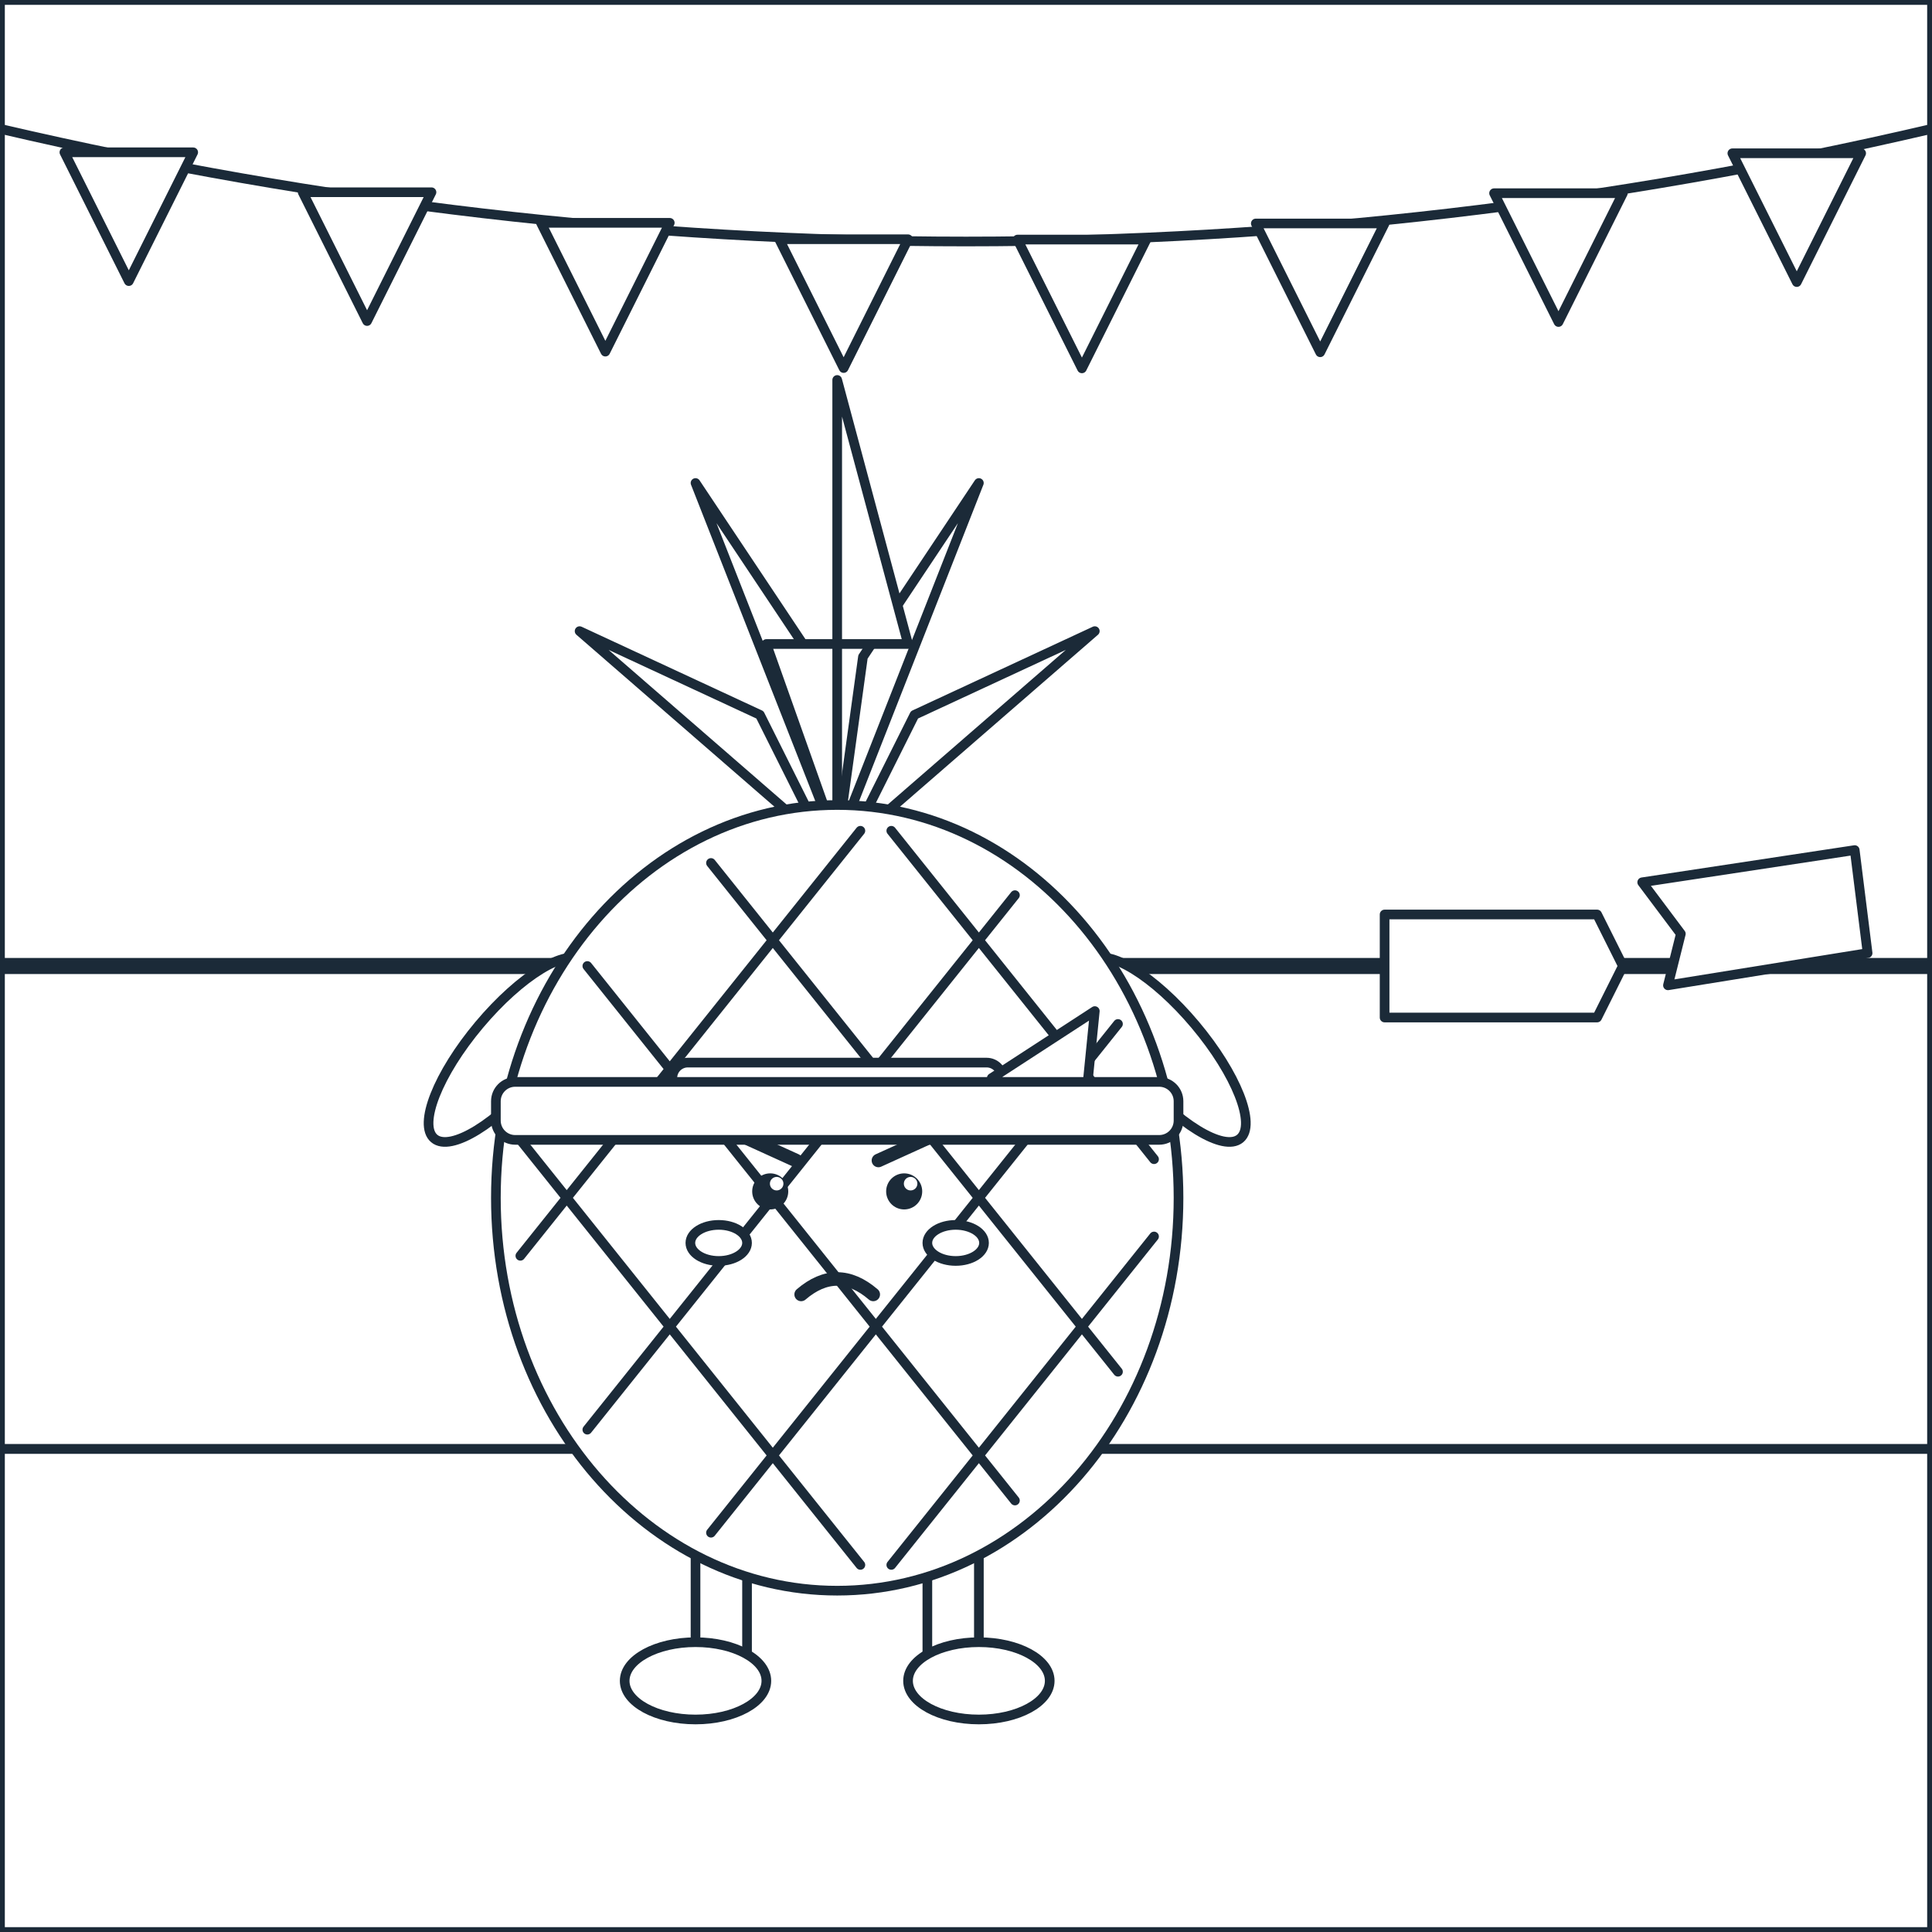
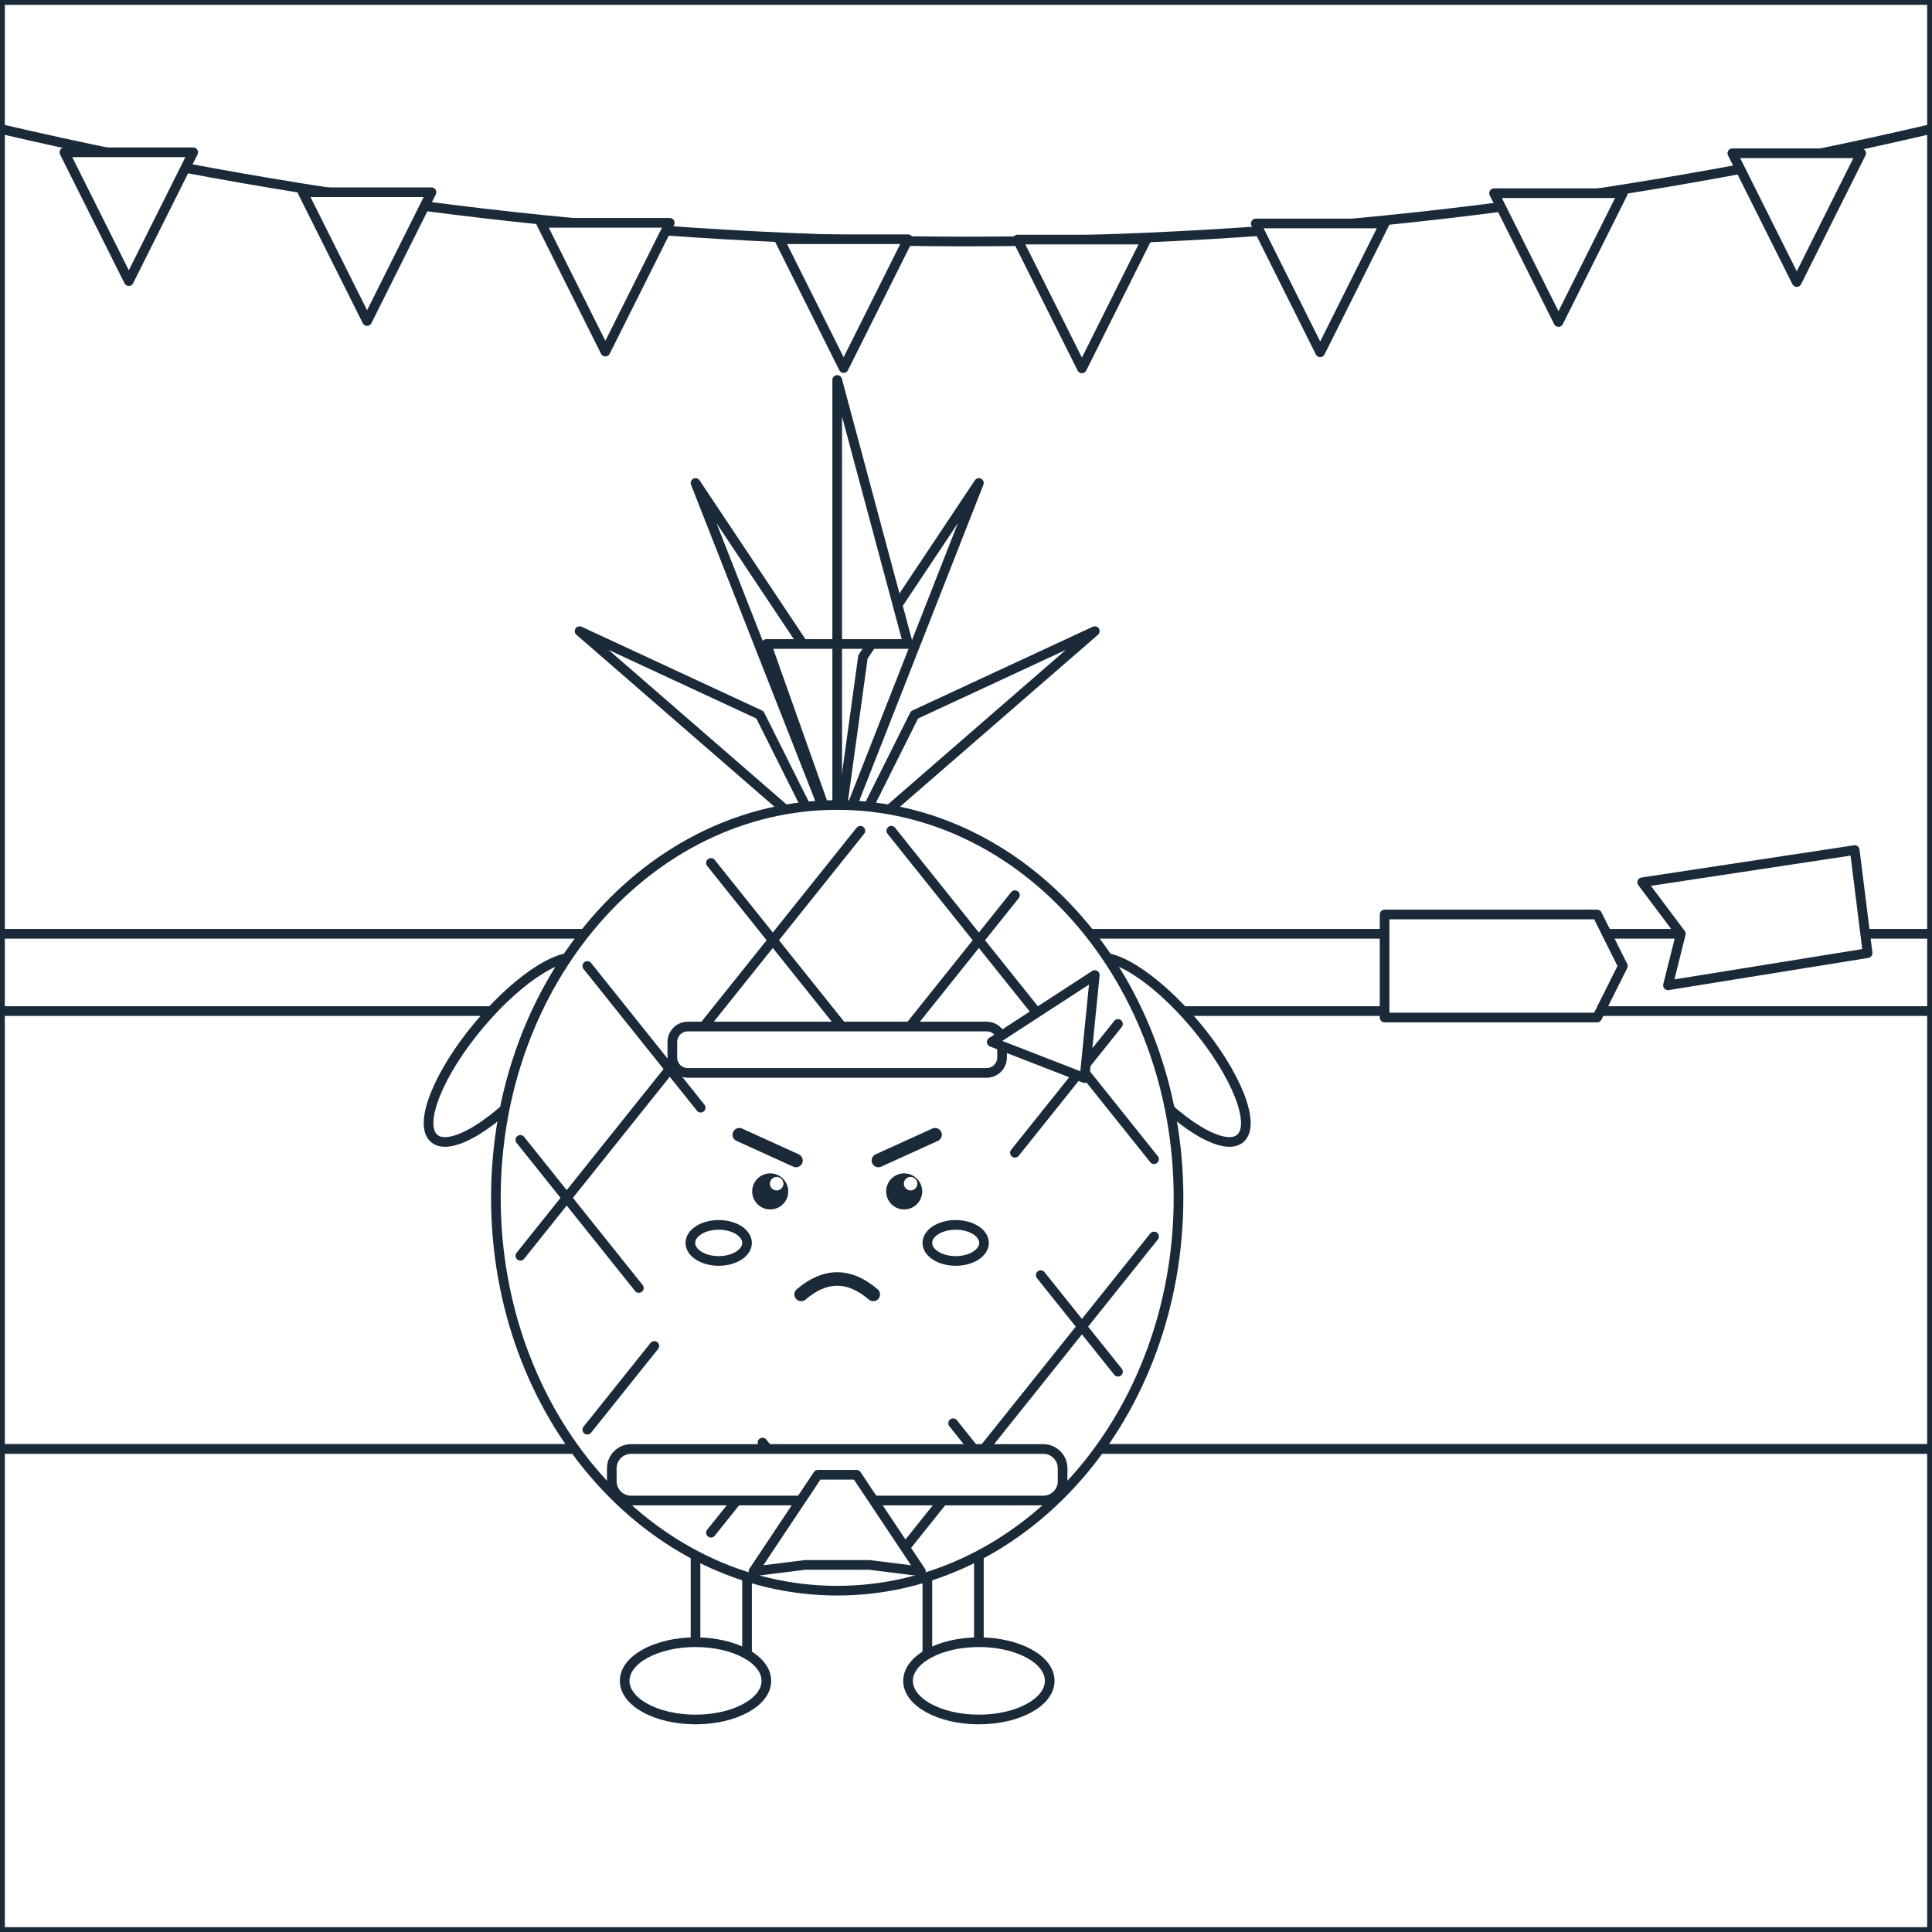
<svg xmlns="http://www.w3.org/2000/svg" viewBox="0 0 600 600" data-picture="dua--karate">
  <g class="scene-back">
    <rect x="0" y="0" width="600" height="600" rx="0" id="r-nen-troi" data-region="nen-troi" class="region" fill="#FFFFFF" stroke="#1B2A38" stroke-width="3" stroke-linejoin="round" />
    <rect x="0" y="0" width="600" height="450" rx="0" id="r-tuong-nha-thi-dau" data-region="tuong-nha-thi-dau" class="region" fill="#FFFFFF" stroke="#1B2A38" stroke-width="3" stroke-linejoin="round" />
-     <g class="deco" pointer-events="none">
-       <path d="M 0 300 L 600 300" fill="none" stroke="#1B2A38" stroke-width="5" stroke-linecap="round" stroke-linejoin="round" />
-     </g>
+     <rect x="0" y="290" width="600" height="24" rx="0" id="r-soc-tuong-nha-thi-dau" data-region="soc-tuong-nha-thi-dau" class="region" fill="#FFFFFF" stroke="#1B2A38" stroke-width="3" stroke-linejoin="round" />
    <g class="deco" pointer-events="none">
      <path d="M 0 40 Q 300 110 600 40" fill="none" stroke="#1B2A38" stroke-width="3" stroke-linecap="round" stroke-linejoin="round" />
    </g>
    <polygon points="20,47.3 60,47.3 40,87.3" id="r-co-nha-thi-dau-1" data-region="co-nha-thi-dau-1" class="region" fill="#FFFFFF" stroke="#1B2A38" stroke-width="3" stroke-linejoin="round" />
    <polygon points="94,59.7 134,59.7 114,99.7" id="r-co-nha-thi-dau-2" data-region="co-nha-thi-dau-2" class="region" fill="#FFFFFF" stroke="#1B2A38" stroke-width="3" stroke-linejoin="round" />
    <polygon points="168,69.2 208,69.2 188,109.2" id="r-co-nha-thi-dau-3" data-region="co-nha-thi-dau-3" class="region" fill="#FFFFFF" stroke="#1B2A38" stroke-width="3" stroke-linejoin="round" />
    <polygon points="242,74.3 282,74.3 262,114.3" id="r-co-nha-thi-dau-4" data-region="co-nha-thi-dau-4" class="region" fill="#FFFFFF" stroke="#1B2A38" stroke-width="3" stroke-linejoin="round" />
    <polygon points="316,74.4 356,74.4 336,114.4" id="r-co-nha-thi-dau-5" data-region="co-nha-thi-dau-5" class="region" fill="#FFFFFF" stroke="#1B2A38" stroke-width="3" stroke-linejoin="round" />
    <polygon points="390,69.4 430,69.4 410,109.4" id="r-co-nha-thi-dau-6" data-region="co-nha-thi-dau-6" class="region" fill="#FFFFFF" stroke="#1B2A38" stroke-width="3" stroke-linejoin="round" />
    <polygon points="464,60 504,60 484,100" id="r-co-nha-thi-dau-7" data-region="co-nha-thi-dau-7" class="region" fill="#FFFFFF" stroke="#1B2A38" stroke-width="3" stroke-linejoin="round" />
    <polygon points="538,47.6 578,47.6 558,87.6" id="r-co-nha-thi-dau-8" data-region="co-nha-thi-dau-8" class="region" fill="#FFFFFF" stroke="#1B2A38" stroke-width="3" stroke-linejoin="round" />
    <rect x="0" y="450" width="600" height="150" rx="0" id="r-san-nha" data-region="san-nha" class="region" fill="#FFFFFF" stroke="#1B2A38" stroke-width="3" stroke-linejoin="round" />
  </g>
  <g id="subject" class="subject anim-float" transform="translate(-40 0) translate(300 480) scale(1) rotate(0) translate(-300 -480)">
    <ellipse cx="198" cy="326" rx="12" ry="36" transform="rotate(40 198 326)" id="r-tay-trai" data-region="tay-trai" class="region" fill="#FFFFFF" stroke="#1B2A38" stroke-width="3" stroke-linejoin="round" />
    <ellipse cx="402" cy="326" rx="12" ry="36" transform="rotate(-40 402 326)" id="r-tay-phai" data-region="tay-phai" class="region" fill="#FFFFFF" stroke="#1B2A38" stroke-width="3" stroke-linejoin="round" />
    <rect x="256" y="474" width="16" height="46" rx="7" id="r-chan-trai" data-region="chan-trai" class="region" fill="#FFFFFF" stroke="#1B2A38" stroke-width="3" stroke-linejoin="round" />
    <rect x="328" y="474" width="16" height="46" rx="7" id="r-chan-phai" data-region="chan-phai" class="region" fill="#FFFFFF" stroke="#1B2A38" stroke-width="3" stroke-linejoin="round" />
    <ellipse cx="256" cy="522" rx="22" ry="12" id="r-giay-trai" data-region="giay-trai" class="region" fill="#FFFFFF" stroke="#1B2A38" stroke-width="3" stroke-linejoin="round" />
    <ellipse cx="344" cy="522" rx="22" ry="12" id="r-giay-phai" data-region="giay-phai" class="region" fill="#FFFFFF" stroke="#1B2A38" stroke-width="3" stroke-linejoin="round" />
    <polygon points="300,262 256,150 292,204" id="r-la-dua-1" data-region="la-dua-1" class="region" fill="#FFFFFF" stroke="#1B2A38" stroke-width="3" stroke-linejoin="round" />
    <polygon points="300,262 344,150 308,204" id="r-la-dua-2" data-region="la-dua-2" class="region" fill="#FFFFFF" stroke="#1B2A38" stroke-width="3" stroke-linejoin="round" />
    <polygon points="300,262 300,118 322,200 278,200" id="r-la-dua-3" data-region="la-dua-3" class="region" fill="#FFFFFF" stroke="#1B2A38" stroke-width="3" stroke-linejoin="round" />
    <polygon points="296,262 220,196 276,222" id="r-la-dua-4" data-region="la-dua-4" class="region" fill="#FFFFFF" stroke="#1B2A38" stroke-width="3" stroke-linejoin="round" />
    <polygon points="304,262 380,196 324,222" id="r-la-dua-5" data-region="la-dua-5" class="region" fill="#FFFFFF" stroke="#1B2A38" stroke-width="3" stroke-linejoin="round" />
    <ellipse cx="300" cy="372" rx="106" ry="122" id="r-qua-dua" data-region="qua-dua" class="region" fill="#FFFFFF" stroke="#1B2A38" stroke-width="3" stroke-linejoin="round" />
    <g class="deco" pointer-events="none">
-       <path d="M 201.6 354.0 L 307.2 486.0 M 222.4 300.0 L 355.2 466.0 M 260.8 268.0 L 387.2 426.0 M 316.8 258.0 L 398.4 360.0 M 307.2 258.0 L 201.6 390.0 M 355.2 278.0 L 222.4 444.0 M 387.2 318.0 L 260.8 476.0 M 398.4 384.0 L 316.8 486.0" fill="none" stroke="#1B2A38" stroke-width="3" stroke-linecap="round" stroke-linejoin="round" />
+       <path d="M 201.6 354.0 L 238.4 400.0 M 276.8 448.0 L 307.2 486.0 M 222.4 300.0 L 257.6 344.0 M 336.0 442.0 L 355.2 466.0 M 260.8 268.0 L 308.8 328.0 M 363.2 396.0 L 387.2 426.0 M 316.8 258.0 L 398.4 360.0 M 307.2 258.0 L 201.6 390.0 M 355.2 278.0 L 315.2 328.0 M 243.2 418.0 L 222.4 444.0 M 387.2 318.0 L 355.2 358.0 M 281.6 450.0 L 260.8 476.0 M 398.4 384.0 L 316.8 486.0" fill="none" stroke="#1B2A38" stroke-width="3" stroke-linecap="round" stroke-linejoin="round" />
    </g>
    <g class="deco" pointer-events="none">
      <circle cx="279.2" cy="370" r="5.6" fill="#1B2A38" />
    </g>
    <g class="deco" pointer-events="none">
      <circle cx="320.8" cy="370" r="5.6" fill="#1B2A38" />
    </g>
    <g class="deco" pointer-events="none">
      <circle cx="281.2" cy="367.6" r="2.1" fill="#FFFFFF" />
    </g>
    <g class="deco" pointer-events="none">
      <circle cx="322.8" cy="367.6" r="2.1" fill="#FFFFFF" />
    </g>
    <g class="deco" pointer-events="none">
      <path d="M 269.6 352.4 L 287.2 360.4" fill="none" stroke="#1B2A38" stroke-width="4.2" stroke-linecap="round" stroke-linejoin="round" />
    </g>
    <g class="deco" pointer-events="none">
      <path d="M 330.4 352.4 L 312.8 360.4" fill="none" stroke="#1B2A38" stroke-width="4.2" stroke-linecap="round" stroke-linejoin="round" />
    </g>
    <ellipse cx="263.2" cy="386" rx="8.8" ry="5.6" id="r-ma-trai" data-region="ma-trai" class="region" fill="#FFFFFF" stroke="#1B2A38" stroke-width="3" stroke-linejoin="round" />
    <ellipse cx="336.8" cy="386" rx="8.8" ry="5.6" id="r-ma-phai" data-region="ma-phai" class="region" fill="#FFFFFF" stroke="#1B2A38" stroke-width="3" stroke-linejoin="round" />
    <g class="deco" pointer-events="none">
      <path d="M 288.8 402 Q 300 392.4 311.2 402" fill="none" stroke="#1B2A38" stroke-width="4.2" stroke-linecap="round" stroke-linejoin="round" />
    </g>
-     <rect x="248.8" y="330" width="102.4" height="14.4" rx="4.8" id="r-bang-dau-karate" data-region="bang-dau-karate" class="region" fill="#FFFFFF" stroke="#1B2A38" stroke-width="3" stroke-linejoin="round" />
-     <polygon points="348,334.8 380,314 376.8,346" id="r-duoi-bang-dau" data-region="duoi-bang-dau" class="region" fill="#FFFFFF" stroke="#1B2A38" stroke-width="3" stroke-linejoin="round" />
-     <rect x="194" y="336" width="212" height="18" rx="6" id="r-dai-karate" data-region="dai-karate" class="region" fill="#FFFFFF" stroke="#1B2A38" stroke-width="3" stroke-linejoin="round" />
+     <rect x="248.8" y="318.8" width="102.4" height="14.4" rx="4.8" id="r-bang-dau-karate" data-region="bang-dau-karate" class="region" fill="#FFFFFF" stroke="#1B2A38" stroke-width="3" stroke-linejoin="round" />
+     <polygon points="348,323.6 380,302.8 376.8,334.8" id="r-duoi-bang-dau" data-region="duoi-bang-dau" class="region" fill="#FFFFFF" stroke="#1B2A38" stroke-width="3" stroke-linejoin="round" />
+     <rect x="230" y="450" width="140" height="16" rx="6" id="r-dai-karate" data-region="dai-karate" class="region" fill="#FFFFFF" stroke="#1B2A38" stroke-width="3" stroke-linejoin="round" />
+     <polygon points="294,458 274,488 290,486 310,486 326,488 306,458" id="r-nut-dai-karate" data-region="nut-dai-karate" class="region" fill="#FFFFFF" stroke="#1B2A38" stroke-width="3" stroke-linejoin="round" />
  </g>
  <g class="scene-front">
    <polygon points="430,284 496,284 504,300 496,316 430,316" id="r-van-gay-1" data-region="van-gay-1" class="region" fill="#FFFFFF" stroke="#1B2A38" stroke-width="3" stroke-linejoin="round" />
    <polygon points="510,274 576,264 580,296 518,306 522,290" id="r-van-gay-2" data-region="van-gay-2" class="region" fill="#FFFFFF" stroke="#1B2A38" stroke-width="3" stroke-linejoin="round" />
  </g>
</svg>
